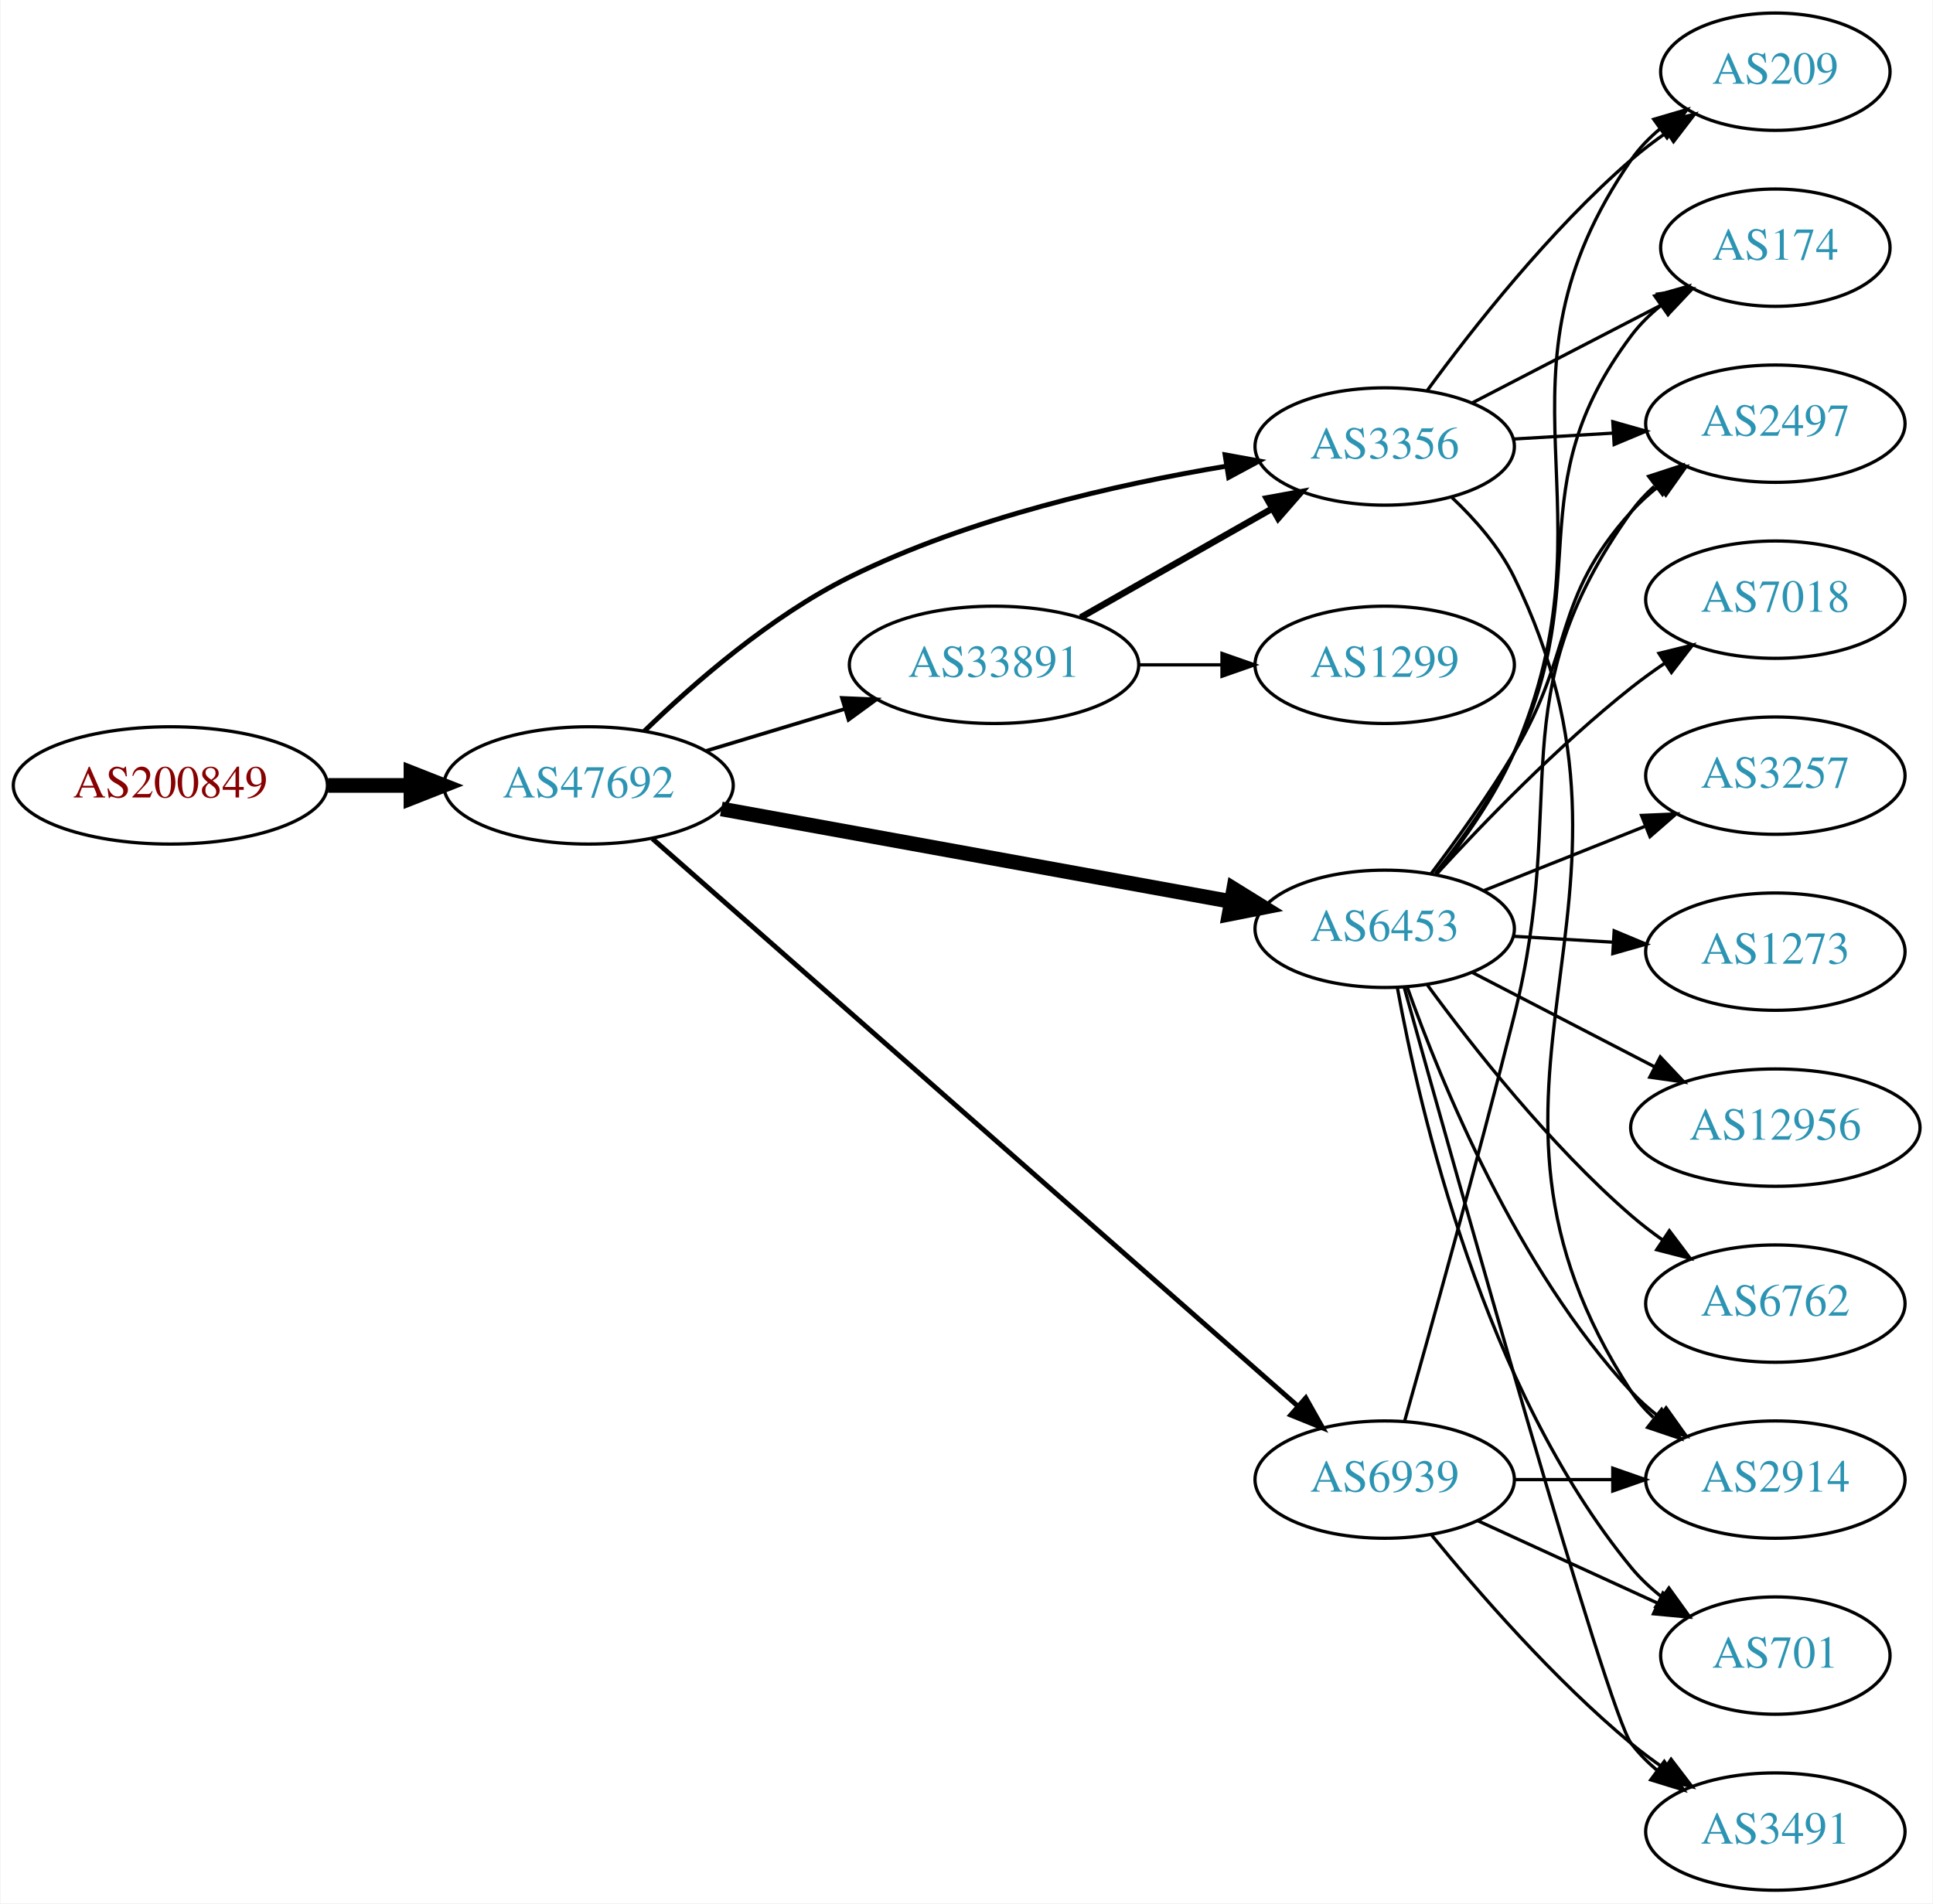
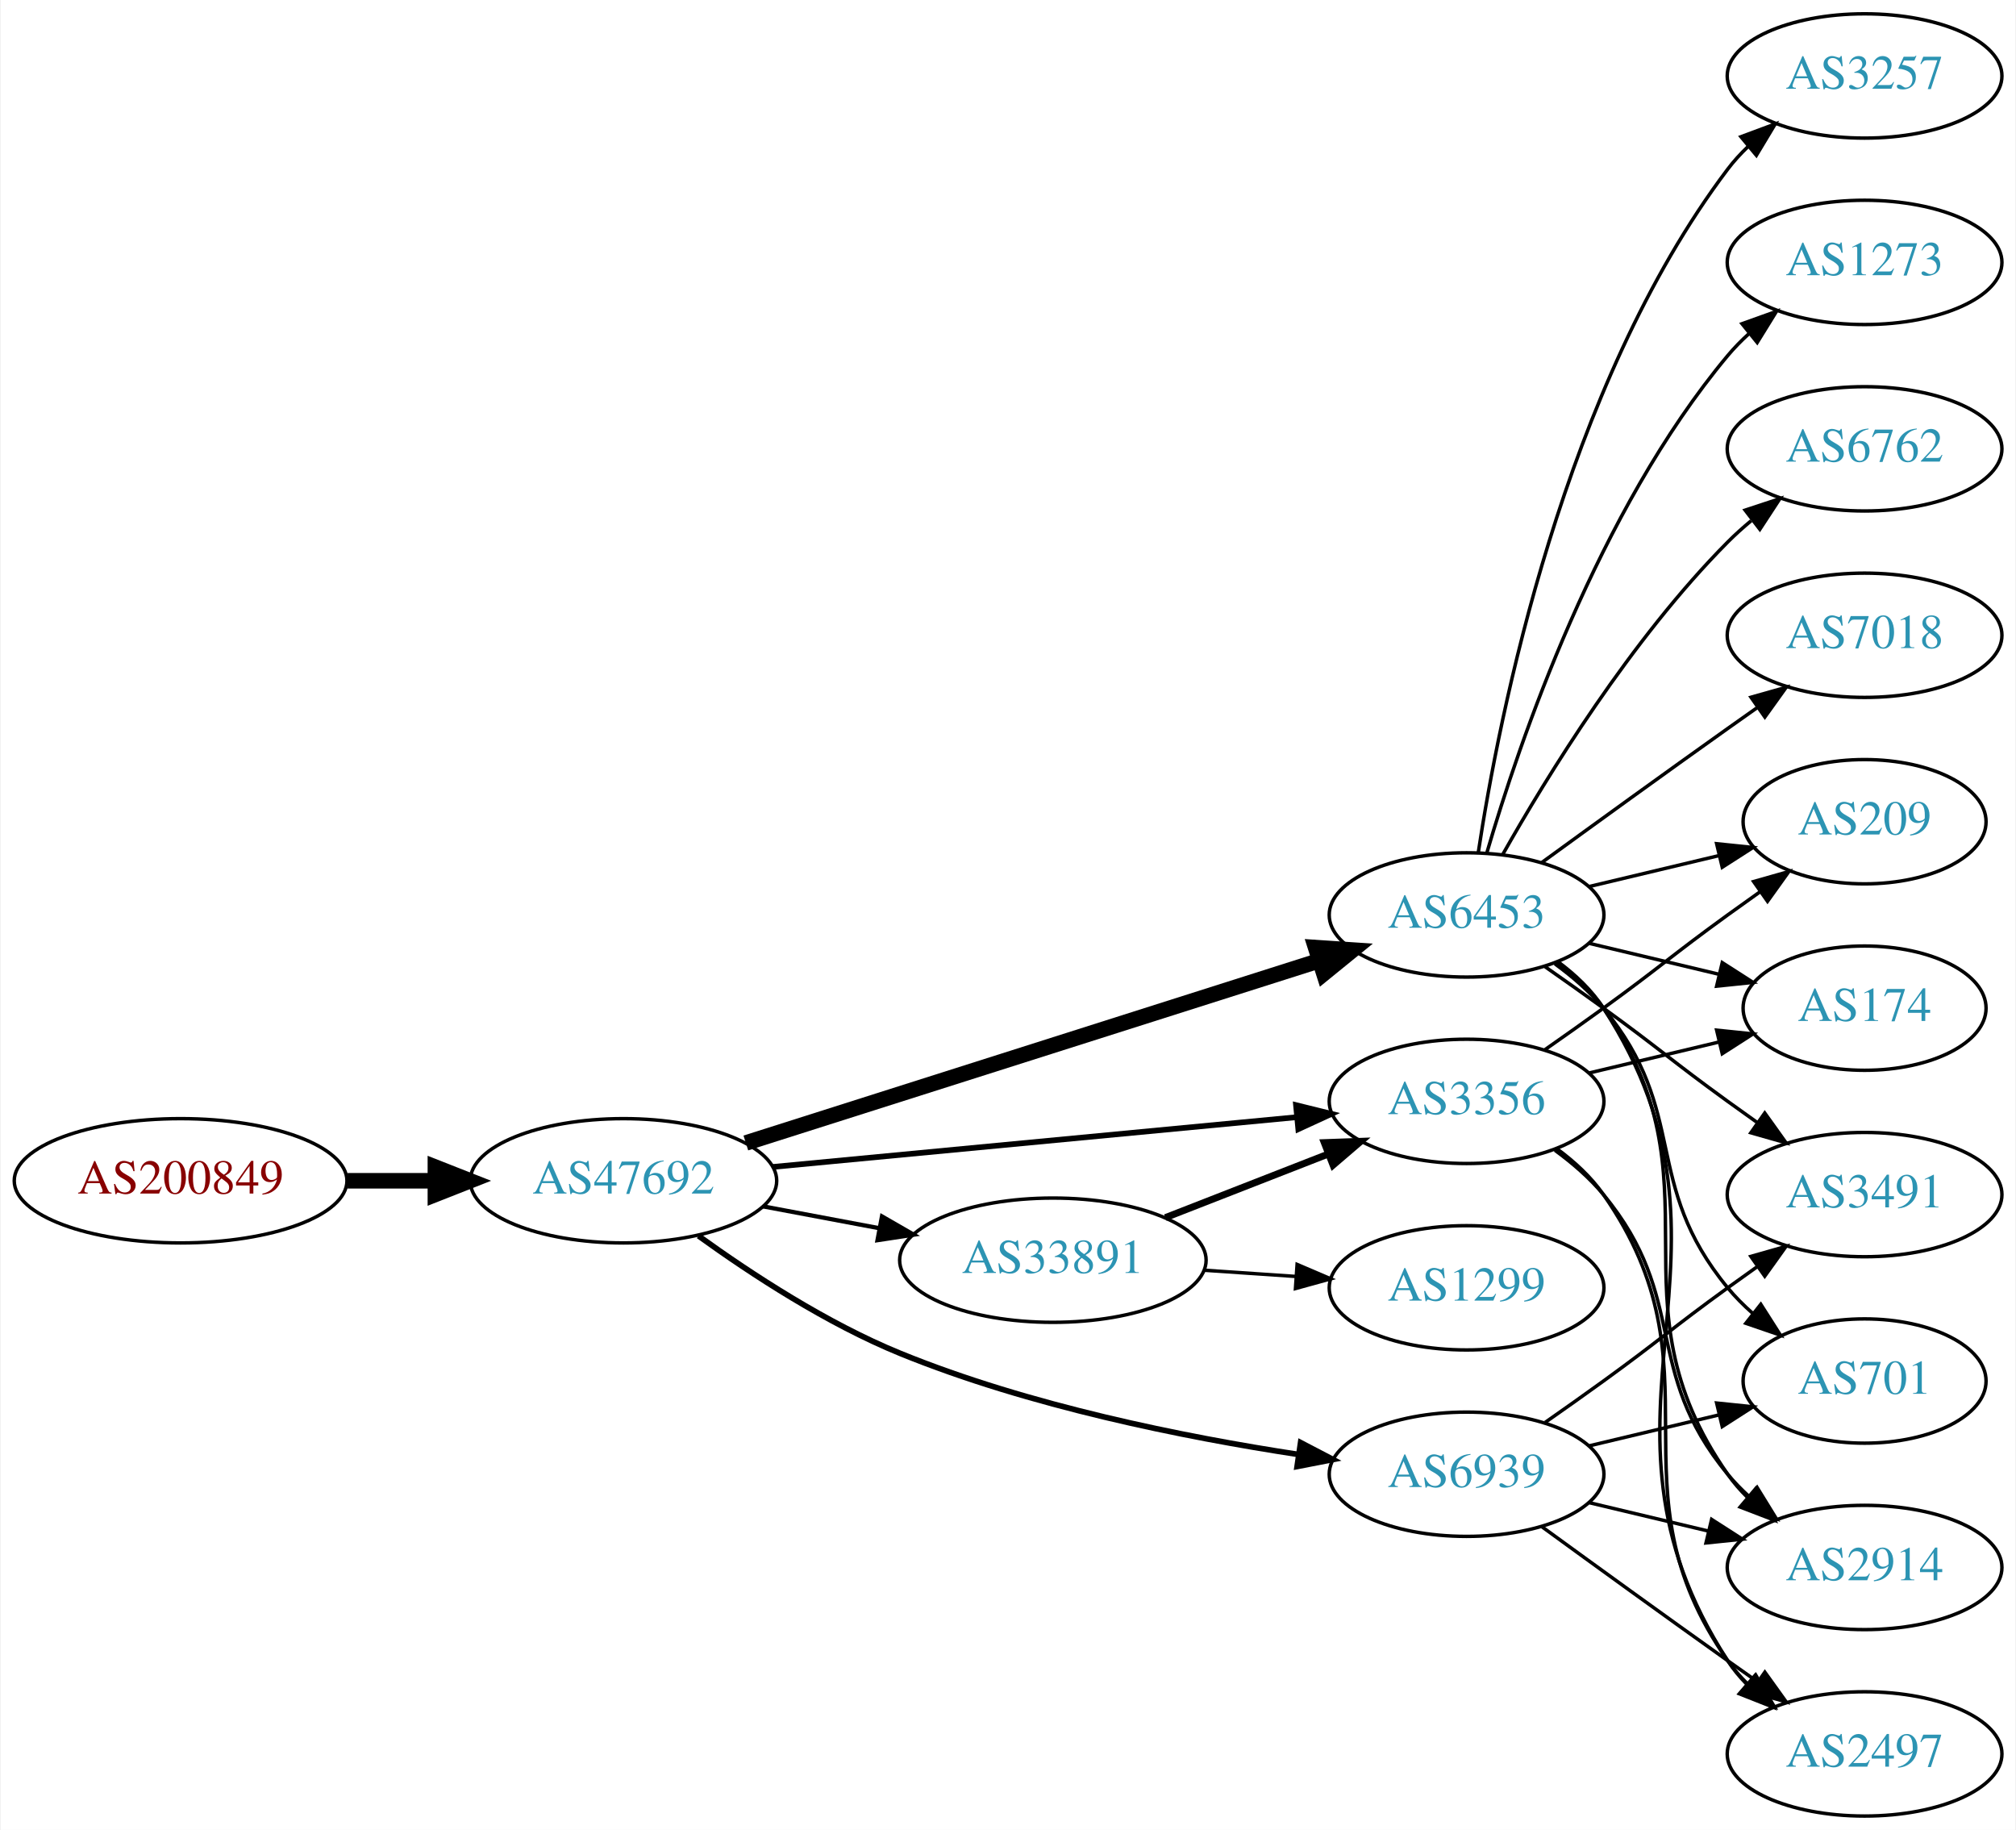
- <svg xmlns="http://www.w3.org/2000/svg" xmlns:xlink="http://www.w3.org/1999/xlink" width="593pt" height="584pt" viewBox="0.00 0.00 592.66 584.00">
-   <g id="graph0" class="graph" transform="scale(1 1) rotate(0) translate(4 580)">
-     <polygon fill="white" stroke="none" points="-4,4 -4,-580 588.661,-580 588.661,4 -4,4" />
+ <svg xmlns="http://www.w3.org/2000/svg" xmlns:xlink="http://www.w3.org/1999/xlink" width="584pt" height="530pt" viewBox="0.00 0.00 583.56 530.00">
+   <g id="graph0" class="graph" transform="scale(1 1) rotate(0) translate(4 526)">
+     <polygon fill="white" stroke="none" points="-4,4 -4,-526 579.562,-526 579.562,4 -4,4" />
    <g id="node1" class="node">
      <g id="a_node1">
        <a xlink:href="/asn/200849" xlink:title="AS200849 ~ fassma_net-AS [AT]">
-           <ellipse fill="#ffffff" stroke="black" cx="48.096" cy="-339" rx="48.192" ry="18" />
-           <text text-anchor="middle" x="48.096" y="-335.3" font-family="Times,serif" font-size="14.00" fill="#880000">AS200849</text>
+           <ellipse fill="#ffffff" stroke="black" cx="48.096" cy="-184" rx="48.192" ry="18" />
+           <text text-anchor="middle" x="48.096" y="-180.3" font-family="Times,serif" font-size="14.00" fill="#880000">AS200849</text>
        </a>
      </g>
    </g>
    <g id="node2" class="node">
      <g id="a_node2">
        <a xlink:href="/asn/47692" xlink:title="AS47692 ~ Nessus GmbH [AT]">
-           <ellipse fill="#ffffff" stroke="black" cx="176.388" cy="-339" rx="44.393" ry="18" />
-           <text text-anchor="middle" x="176.388" y="-335.3" font-family="Times,serif" font-size="14.00" fill="#2c94b3">AS47692</text>
+           <ellipse fill="#ffffff" stroke="black" cx="176.388" cy="-184" rx="44.393" ry="18" />
+           <text text-anchor="middle" x="176.388" y="-180.3" font-family="Times,serif" font-size="14.00" fill="#2c94b3">AS47692</text>
        </a>
      </g>
    </g>
    <g id="edge1" class="edge">
-       <path fill="none" stroke="black" stroke-width="4.5" d="M96.481,-339C104.742,-339 113.386,-339 121.799,-339" />
-       <polygon fill="black" stroke="black" stroke-width="4.5" points="121.904,-342.938 131.904,-339 121.904,-335.063 121.904,-342.938" />
+       <path fill="none" stroke="black" stroke-width="4.5" d="M96.481,-184C104.742,-184 113.386,-184 121.799,-184" />
+       <polygon fill="black" stroke="black" stroke-width="4.5" points="121.904,-187.938 131.904,-184 121.904,-180.063 121.904,-187.938" />
    </g>
    <g id="node3" class="node">
      <g id="a_node3">
        <a xlink:href="/asn/6453" xlink:title="AS6453 ~ TATA COMMUNICATIONS (AMERICA) INC [US]">
-           <ellipse fill="#ffffff" stroke="black" cx="420.622" cy="-295" rx="39.794" ry="18" />
-           <text text-anchor="middle" x="420.622" y="-291.3" font-family="Times,serif" font-size="14.00" fill="#2c94b3">AS6453</text>
+           <ellipse fill="#ffffff" stroke="black" cx="420.622" cy="-261" rx="39.794" ry="18" />
+           <text text-anchor="middle" x="420.622" y="-257.3" font-family="Times,serif" font-size="14.00" fill="#2c94b3">AS6453</text>
        </a>
      </g>
    </g>
    <g id="edge2" class="edge">
-       <path fill="none" stroke="black" stroke-width="4.5" d="M217.116,-331.784C260.042,-323.986 328.353,-311.578 373.588,-303.362" />
-       <polygon fill="black" stroke="black" stroke-width="4.5" points="374.3,-307.234 383.435,-301.573 372.892,-299.486 374.3,-307.234" />
+       <path fill="none" stroke="black" stroke-width="4.5" d="M211.837,-194.95C255.615,-208.866 331.117,-232.866 378.05,-247.785" />
+       <polygon fill="black" stroke="black" stroke-width="4.5" points="376.886,-251.547 387.609,-250.824 379.272,-244.042 376.886,-251.547" />
    </g>
    <g id="node4" class="node">
      <g id="a_node4">
-         <a xlink:href="/asn/33891" xlink:title="AS33891 ~ CORE-BACKBONE GMBH GLOBAL NETWORK [DE]">
-           <ellipse fill="#ffffff" stroke="black" cx="300.78" cy="-376" rx="44.393" ry="18" />
-           <text text-anchor="middle" x="300.78" y="-372.3" font-family="Times,serif" font-size="14.00" fill="#2c94b3">AS33891</text>
+         <a xlink:href="/asn/3356" xlink:title="AS3356 ~ Level 3 Parent, LLC [US]">
+           <ellipse fill="#ffffff" stroke="black" cx="420.622" cy="-207" rx="39.794" ry="18" />
+           <text text-anchor="middle" x="420.622" y="-203.3" font-family="Times,serif" font-size="14.00" fill="#2c94b3">AS3356</text>
        </a>
      </g>
    </g>
    <g id="edge3" class="edge">
-       <path fill="none" stroke="black" stroke-width="1.125" d="M212.46,-349.603C225.647,-353.589 240.827,-358.178 254.793,-362.4" />
-       <polygon fill="black" stroke="black" stroke-width="1.125" points="254.117,-365.852 264.702,-365.396 256.143,-359.152 254.117,-365.852" />
+       <path fill="none" stroke="black" stroke-width="1.636" d="M219.582,-188.006C261.961,-192.03 327.174,-198.222 371.533,-202.434" />
+       <polygon fill="black" stroke="black" stroke-width="1.636" points="371.212,-205.919 381.498,-203.38 371.874,-198.95 371.212,-205.919" />
    </g>
    <g id="node5" class="node">
      <g id="a_node5">
-         <a xlink:href="/asn/3356" xlink:title="AS3356 ~ Level 3 Parent, LLC [US]">
-           <ellipse fill="#ffffff" stroke="black" cx="420.622" cy="-443" rx="39.794" ry="18" />
-           <text text-anchor="middle" x="420.622" y="-439.3" font-family="Times,serif" font-size="14.00" fill="#2c94b3">AS3356</text>
+         <a xlink:href="/asn/6939" xlink:title="AS6939 ~ Hurricane Electric LLC [US]">
+           <ellipse fill="#ffffff" stroke="black" cx="420.622" cy="-99" rx="39.794" ry="18" />
+           <text text-anchor="middle" x="420.622" y="-95.3" font-family="Times,serif" font-size="14.00" fill="#2c94b3">AS6939</text>
        </a>
      </g>
    </g>
    <g id="edge4" class="edge">
-       <path fill="none" stroke="black" stroke-width="1.5" d="M193.47,-355.627C208.487,-370.206 232.191,-390.911 256.584,-403 293.147,-421.121 338.486,-431.386 372.063,-436.967" />
-       <polygon fill="black" stroke="black" stroke-width="1.5" points="371.66,-440.446 382.084,-438.552 372.753,-433.532 371.66,-440.446" />
+       <path fill="none" stroke="black" stroke-width="1.636" d="M198.122,-168.038C213.486,-156.948 235.355,-142.659 256.584,-134 293.873,-118.789 338.779,-109.775 372.012,-104.714" />
+       <polygon fill="black" stroke="black" stroke-width="1.636" points="372.54,-108.174 381.93,-103.268 371.53,-101.247 372.54,-108.174" />
    </g>
    <g id="node6" class="node">
      <g id="a_node6">
-         <a xlink:href="/asn/6939" xlink:title="AS6939 ~ Hurricane Electric LLC [US]">
-           <ellipse fill="#ffffff" stroke="black" cx="420.622" cy="-126" rx="39.794" ry="18" />
-           <text text-anchor="middle" x="420.622" y="-122.3" font-family="Times,serif" font-size="14.00" fill="#2c94b3">AS6939</text>
+         <a xlink:href="/asn/33891" xlink:title="AS33891 ~ CORE-BACKBONE GMBH GLOBAL NETWORK [DE]">
+           <ellipse fill="#ffffff" stroke="black" cx="300.78" cy="-161" rx="44.393" ry="18" />
+           <text text-anchor="middle" x="300.78" y="-157.3" font-family="Times,serif" font-size="14.00" fill="#2c94b3">AS33891</text>
        </a>
      </g>
    </g>
    <g id="edge5" class="edge">
-       <path fill="none" stroke="black" stroke-width="1.5" d="M195.993,-322.64C238.915,-284.898 344.928,-191.679 393.973,-148.553" />
-       <polygon fill="black" stroke="black" stroke-width="1.5" points="396.415,-151.067 401.614,-141.835 391.793,-145.81 396.415,-151.067" />
+       <path fill="none" stroke="black" stroke-width="1.227" d="M216.787,-176.596C227.487,-174.585 239.211,-172.382 250.388,-170.282" />
+       <polygon fill="black" stroke="black" stroke-width="1.227" points="251.273,-173.677 260.454,-168.39 249.98,-166.797 251.273,-173.677" />
    </g>
    <g id="node7" class="node">
      <g id="a_node7">
-         <a xlink:href="/asn/1273" xlink:title="AS1273 ~ Vodafone Group PLC [EU]">
-           <ellipse fill="#ffffff" stroke="black" cx="540.465" cy="-288" rx="39.794" ry="18" />
-           <text text-anchor="middle" x="540.465" y="-284.3" font-family="Times,serif" font-size="14.00" fill="#2c94b3">AS1273</text>
+         <a xlink:href="/asn/6762" xlink:title="AS6762 ~ TELECOM ITALIA SPARKLE S.p.A. [IT]">
+           <ellipse fill="#ffffff" stroke="black" cx="535.915" cy="-396" rx="39.794" ry="18" />
+           <text text-anchor="middle" x="535.915" y="-392.3" font-family="Times,serif" font-size="14.00" fill="#2c94b3">AS6762</text>
        </a>
      </g>
    </g>
    <g id="edge6" class="edge">
-       <path fill="none" stroke="black" d="M460.208,-292.708C469.975,-292.128 480.591,-291.497 490.786,-290.892" />
-       <polygon fill="black" stroke="black" points="491.017,-294.384 500.792,-290.297 490.602,-287.396 491.017,-294.384" />
+       <path fill="none" stroke="black" d="M431.082,-278.49C443.864,-301.096 468.296,-340.886 496.269,-369 498.379,-371.121 500.676,-373.188 503.061,-375.171" />
+       <polygon fill="black" stroke="black" points="501.313,-378.242 511.376,-381.556 505.577,-372.69 501.313,-378.242" />
    </g>
    <g id="node8" class="node">
      <g id="a_node8">
-         <a xlink:href="/asn/209" xlink:title="AS209 ~ CenturyLink Communications, LLC [US]">
-           <ellipse fill="#ffffff" stroke="black" cx="540.465" cy="-558" rx="35.194" ry="18" />
-           <text text-anchor="middle" x="540.465" y="-554.3" font-family="Times,serif" font-size="14.00" fill="#2c94b3">AS209</text>
+         <a xlink:href="/asn/7018" xlink:title="AS7018 ~ AT&amp;T Services, Inc. [US]">
+           <ellipse fill="#ffffff" stroke="black" cx="535.915" cy="-342" rx="39.794" ry="18" />
+           <text text-anchor="middle" x="535.915" y="-338.3" font-family="Times,serif" font-size="14.00" fill="#2c94b3">AS7018</text>
        </a>
      </g>
    </g>
    <g id="edge7" class="edge">
-       <path fill="none" stroke="black" d="M436.552,-311.842C444.749,-321.956 454.411,-335.456 460.269,-349 493.002,-424.68 449.458,-463.12 496.269,-531 498.697,-534.522 501.751,-537.677 505.106,-540.478" />
-       <polygon fill="black" stroke="black" points="503.164,-543.393 513.33,-546.377 507.244,-537.705 503.164,-543.393" />
+       <path fill="none" stroke="black" d="M442.471,-276.222C457.404,-287.091 478.018,-302.025 496.269,-315 499.089,-317.005 502.032,-319.085 504.98,-321.159" />
+       <polygon fill="black" stroke="black" points="503.008,-324.05 513.205,-326.926 507.026,-318.319 503.008,-324.05" />
    </g>
    <g id="node9" class="node">
      <g id="a_node9">
-         <a xlink:href="/asn/701" xlink:title="AS701 ~ UUNET [US]">
-           <ellipse fill="#ffffff" stroke="black" cx="540.465" cy="-72" rx="35.194" ry="18" />
-           <text text-anchor="middle" x="540.465" y="-68.3" font-family="Times,serif" font-size="14.00" fill="#2c94b3">AS701</text>
+         <a xlink:href="/asn/2914" xlink:title="AS2914 ~ NTT America, Inc. [US]">
+           <ellipse fill="#ffffff" stroke="black" cx="535.915" cy="-72" rx="39.794" ry="18" />
+           <text text-anchor="middle" x="535.915" y="-68.3" font-family="Times,serif" font-size="14.00" fill="#2c94b3">AS2914</text>
        </a>
      </g>
    </g>
    <g id="edge8" class="edge">
-       <path fill="none" stroke="black" d="M424.533,-276.832C431.269,-239.735 450.95,-154.132 496.269,-99 498.985,-95.695 502.218,-92.675 505.674,-89.95" />
-       <polygon fill="black" stroke="black" points="507.811,-92.727 514.007,-84.133 503.804,-86.987 507.811,-92.727" />
+       <path fill="none" stroke="black" d="M446.782,-247.284C451.846,-243.545 456.701,-239.096 460.269,-234 495.882,-183.131 460.655,-149.869 496.269,-99 497.941,-96.611 499.896,-94.365 502.023,-92.267" />
+       <polygon fill="black" stroke="black" points="504.388,-94.851 509.756,-85.716 499.863,-89.51 504.388,-94.851" />
    </g>
    <g id="node10" class="node">
      <g id="a_node10">
-         <a xlink:href="/asn/12956" xlink:title="AS12956 ~ TELXIUS [ES]">
-           <ellipse fill="#ffffff" stroke="black" cx="540.465" cy="-234" rx="44.393" ry="18" />
-           <text text-anchor="middle" x="540.465" y="-230.3" font-family="Times,serif" font-size="14.00" fill="#2c94b3">AS12956</text>
+         <a xlink:href="/asn/3257" xlink:title="AS3257 ~ GTT [DE]">
+           <ellipse fill="#ffffff" stroke="black" cx="535.915" cy="-504" rx="39.794" ry="18" />
+           <text text-anchor="middle" x="535.915" y="-500.3" font-family="Times,serif" font-size="14.00" fill="#2c94b3">AS3257</text>
        </a>
      </g>
    </g>
    <g id="edge9" class="edge">
-       <path fill="none" stroke="black" d="M447.483,-281.613C463.869,-273.132 485.297,-262.039 503.349,-252.695" />
-       <polygon fill="black" stroke="black" points="505.165,-255.696 512.436,-247.991 501.947,-249.48 505.165,-255.696" />
+       <path fill="none" stroke="black" d="M423.999,-278.986C429.972,-318.422 448.684,-413.995 496.269,-477 498.026,-479.327 500.043,-481.529 502.212,-483.596" />
+       <polygon fill="black" stroke="black" points="500.097,-486.389 510.025,-490.088 504.571,-481.005 500.097,-486.389" />
    </g>
    <g id="node11" class="node">
      <g id="a_node11">
-         <a xlink:href="/asn/174" xlink:title="AS174 ~ Cogent Communications [US]">
-           <ellipse fill="#ffffff" stroke="black" cx="540.465" cy="-504" rx="35.194" ry="18" />
-           <text text-anchor="middle" x="540.465" y="-500.3" font-family="Times,serif" font-size="14.00" fill="#2c94b3">AS174</text>
+         <a xlink:href="/asn/2497" xlink:title="AS2497 ~ Internet Initiative Japan Inc. [JP]">
+           <ellipse fill="#ffffff" stroke="black" cx="535.915" cy="-18" rx="39.794" ry="18" />
+           <text text-anchor="middle" x="535.915" y="-14.3" font-family="Times,serif" font-size="14.00" fill="#2c94b3">AS2497</text>
        </a>
      </g>
    </g>
    <g id="edge10" class="edge">
-       <path fill="none" stroke="black" d="M436.155,-312.023C444.22,-322.198 453.881,-335.698 460.269,-349 485.849,-402.273 460.827,-429.711 496.269,-477 498.834,-480.423 501.973,-483.517 505.376,-486.283" />
-       <polygon fill="black" stroke="black" points="503.469,-489.222 513.652,-492.145 507.515,-483.509 503.469,-489.222" />
+       <path fill="none" stroke="black" d="M447.059,-247.47C452.108,-243.722 456.888,-239.221 460.269,-234 506.744,-162.222 449.794,-116.778 496.269,-45 497.853,-42.553 499.746,-40.263 501.829,-38.136" />
+       <polygon fill="black" stroke="black" points="504.198,-40.715 509.479,-31.53 499.623,-35.416 504.198,-40.715" />
    </g>
    <g id="node12" class="node">
      <g id="a_node12">
-         <a xlink:href="/asn/2914" xlink:title="AS2914 ~ NTT America, Inc. [US]">
-           <ellipse fill="#ffffff" stroke="black" cx="540.465" cy="-126" rx="39.794" ry="18" />
-           <text text-anchor="middle" x="540.465" y="-122.3" font-family="Times,serif" font-size="14.00" fill="#2c94b3">AS2914</text>
+         <a xlink:href="/asn/209" xlink:title="AS209 ~ CenturyLink Communications, LLC [US]">
+           <ellipse fill="#ffffff" stroke="black" cx="535.915" cy="-288" rx="35.194" ry="18" />
+           <text text-anchor="middle" x="535.915" y="-284.3" font-family="Times,serif" font-size="14.00" fill="#2c94b3">AS209</text>
        </a>
      </g>
    </g>
    <g id="edge11" class="edge">
-       <path fill="none" stroke="black" d="M427.575,-277.006C437.845,-248.107 461.22,-190.768 496.269,-153 498.825,-150.245 501.724,-147.66 504.78,-145.266" />
-       <polygon fill="black" stroke="black" points="506.961,-148.011 513.111,-139.384 502.924,-142.292 506.961,-148.011" />
+       <path fill="none" stroke="black" d="M456.229,-269.248C468.024,-272.058 481.329,-275.229 493.596,-278.153" />
+       <polygon fill="black" stroke="black" points="493.062,-281.624 503.601,-280.537 494.685,-274.814 493.062,-281.624" />
    </g>
    <g id="node13" class="node">
      <g id="a_node13">
-         <a xlink:href="/asn/6762" xlink:title="AS6762 ~ TELECOM ITALIA SPARKLE S.p.A. [IT]">
-           <ellipse fill="#ffffff" stroke="black" cx="540.465" cy="-180" rx="39.794" ry="18" />
-           <text text-anchor="middle" x="540.465" y="-176.3" font-family="Times,serif" font-size="14.00" fill="#2c94b3">AS6762</text>
+         <a xlink:href="/asn/1273" xlink:title="AS1273 ~ Vodafone Group PLC [EU]">
+           <ellipse fill="#ffffff" stroke="black" cx="535.915" cy="-450" rx="39.794" ry="18" />
+           <text text-anchor="middle" x="535.915" y="-446.3" font-family="Times,serif" font-size="14.00" fill="#2c94b3">AS1273</text>
        </a>
      </g>
    </g>
    <g id="edge12" class="edge">
-       <path fill="none" stroke="black" d="M433.735,-277.743C447.483,-258.929 471.265,-228.622 496.269,-207 499.269,-204.406 502.543,-201.892 505.904,-199.51" />
-       <polygon fill="black" stroke="black" points="507.952,-202.351 514.328,-193.89 504.067,-196.528 507.952,-202.351" />
+       <path fill="none" stroke="black" d="M426.496,-279.002C435.81,-310.844 458.627,-377.981 496.269,-423 498.139,-425.237 500.237,-427.374 502.464,-429.396" />
+       <polygon fill="black" stroke="black" points="500.407,-432.234 510.383,-435.804 504.81,-426.793 500.407,-432.234" />
    </g>
    <g id="node14" class="node">
      <g id="a_node14">
-         <a xlink:href="/asn/7018" xlink:title="AS7018 ~ AT&amp;T Services, Inc. [US]">
-           <ellipse fill="#ffffff" stroke="black" cx="540.465" cy="-396" rx="39.794" ry="18" />
-           <text text-anchor="middle" x="540.465" y="-392.3" font-family="Times,serif" font-size="14.00" fill="#2c94b3">AS7018</text>
+         <a xlink:href="/asn/174" xlink:title="AS174 ~ Cogent Communications [US]">
+           <ellipse fill="#ffffff" stroke="black" cx="535.915" cy="-234" rx="35.194" ry="18" />
+           <text text-anchor="middle" x="535.915" y="-230.3" font-family="Times,serif" font-size="14.00" fill="#2c94b3">AS174</text>
        </a>
      </g>
    </g>
    <g id="edge13" class="edge">
-       <path fill="none" stroke="black" d="M436.402,-311.66C450.822,-327.41 473.81,-351.212 496.269,-369 499.544,-371.594 503.083,-374.151 506.675,-376.595" />
-       <polygon fill="black" stroke="black" points="504.767,-379.53 515.055,-382.059 508.59,-373.666 504.767,-379.53" />
+       <path fill="none" stroke="black" d="M456.229,-252.752C468.024,-249.942 481.329,-246.771 493.596,-243.847" />
+       <polygon fill="black" stroke="black" points="494.685,-247.186 503.601,-241.463 493.062,-240.376 494.685,-247.186" />
    </g>
    <g id="node15" class="node">
      <g id="a_node15">
-         <a xlink:href="/asn/2497" xlink:title="AS2497 ~ Internet Initiative Japan Inc. [JP]">
-           <ellipse fill="#ffffff" stroke="black" cx="540.465" cy="-450" rx="39.794" ry="18" />
-           <text text-anchor="middle" x="540.465" y="-446.3" font-family="Times,serif" font-size="14.00" fill="#2c94b3">AS2497</text>
+         <a xlink:href="/asn/3491" xlink:title="AS3491 ~ PCCW Global, Inc. [US]">
+           <ellipse fill="#ffffff" stroke="black" cx="535.915" cy="-180" rx="39.794" ry="18" />
+           <text text-anchor="middle" x="535.915" y="-176.3" font-family="Times,serif" font-size="14.00" fill="#2c94b3">AS3491</text>
        </a>
      </g>
    </g>
    <g id="edge14" class="edge">
-       <path fill="none" stroke="black" d="M434.921,-312.008C442.756,-322.398 452.602,-336.122 460.269,-349 478.978,-380.427 471.811,-395.806 496.269,-423 498.782,-425.795 501.652,-428.405 504.689,-430.817" />
-       <polygon fill="black" stroke="black" points="502.818,-433.78 512.996,-436.721 506.873,-428.075 502.818,-433.78" />
+       <path fill="none" stroke="black" d="M443.379,-245.991C448.914,-242.121 454.833,-237.936 460.269,-234 476.469,-222.271 480.069,-218.729 496.269,-207 499.072,-204.971 502.003,-202.875 504.944,-200.79" />
+       <polygon fill="black" stroke="black" points="506.995,-203.627 513.158,-195.009 502.966,-197.903 506.995,-203.627" />
    </g>
    <g id="node16" class="node">
      <g id="a_node16">
-         <a xlink:href="/asn/3257" xlink:title="AS3257 ~ GTT [DE]">
-           <ellipse fill="#ffffff" stroke="black" cx="540.465" cy="-342" rx="39.794" ry="18" />
-           <text text-anchor="middle" x="540.465" y="-338.3" font-family="Times,serif" font-size="14.00" fill="#2c94b3">AS3257</text>
+         <a xlink:href="/asn/701" xlink:title="AS701 ~ UUNET [US]">
+           <ellipse fill="#ffffff" stroke="black" cx="535.915" cy="-126" rx="35.194" ry="18" />
+           <text text-anchor="middle" x="535.915" y="-122.3" font-family="Times,serif" font-size="14.00" fill="#2c94b3">AS701</text>
        </a>
      </g>
    </g>
    <g id="edge15" class="edge">
-       <path fill="none" stroke="black" d="M451.055,-306.739C465.959,-312.683 484.255,-319.98 500.328,-326.391" />
-       <polygon fill="black" stroke="black" points="499.414,-329.794 509.999,-330.248 502.007,-323.292 499.414,-329.794" />
+       <path fill="none" stroke="black" d="M446.203,-246.844C451.297,-243.128 456.311,-238.799 460.269,-234 485.333,-203.606 471.204,-183.394 496.269,-153 498.404,-150.411 500.846,-147.959 503.443,-145.666" />
+       <polygon fill="black" stroke="black" points="505.851,-148.225 511.542,-139.288 501.52,-142.725 505.851,-148.225" />
+     </g>
+     <g id="edge19" class="edge">
+       <path fill="none" stroke="black" d="M446.203,-192.844C451.297,-189.128 456.311,-184.799 460.269,-180 485.333,-149.606 471.204,-129.394 496.269,-99 498.124,-96.751 500.211,-94.604 502.43,-92.576" />
+       <polygon fill="black" stroke="black" points="504.778,-95.177 510.334,-86.156 500.365,-89.744 504.778,-95.177" />
+     </g>
+     <g id="edge16" class="edge">
+       <path fill="none" stroke="black" d="M446.782,-193.284C451.846,-189.545 456.701,-185.096 460.269,-180 495.882,-129.131 460.655,-95.869 496.269,-45 497.941,-42.611 499.896,-40.365 502.023,-38.267" />
+       <polygon fill="black" stroke="black" points="504.388,-40.851 509.756,-31.716 499.863,-35.51 504.388,-40.851" />
+     </g>
+     <g id="edge17" class="edge">
+       <path fill="none" stroke="black" d="M443.379,-222.009C448.914,-225.879 454.833,-230.064 460.269,-234 476.469,-245.729 480.069,-249.271 496.269,-261 499.298,-263.193 502.476,-265.463 505.655,-267.713" />
+       <polygon fill="black" stroke="black" points="503.771,-270.667 513.965,-273.555 507.797,-264.941 503.771,-270.667" />
+     </g>
+     <g id="edge18" class="edge">
+       <path fill="none" stroke="black" d="M456.229,-215.248C468.024,-218.058 481.329,-221.229 493.596,-224.153" />
+       <polygon fill="black" stroke="black" points="493.062,-227.624 503.601,-226.537 494.685,-220.814 493.062,-227.624" />
+     </g>
+     <g id="edge23" class="edge">
+       <path fill="none" stroke="black" d="M456.229,-90.752C467.101,-88.162 479.255,-85.265 490.698,-82.538" />
+       <polygon fill="black" stroke="black" points="491.604,-85.92 500.52,-80.197 489.981,-79.111 491.604,-85.92" />
+     </g>
+     <g id="edge22" class="edge">
+       <path fill="none" stroke="black" d="M442.471,-83.778C457.404,-72.909 478.018,-57.975 496.269,-45 499.089,-42.995 502.032,-40.915 504.98,-38.841" />
+       <polygon fill="black" stroke="black" points="507.026,-41.681 513.205,-33.074 503.008,-35.95 507.026,-41.681" />
+     </g>
+     <g id="edge20" class="edge">
+       <path fill="none" stroke="black" d="M443.379,-114.009C448.914,-117.879 454.833,-122.064 460.269,-126 476.469,-137.729 480.069,-141.271 496.269,-153 499.072,-155.029 502.003,-157.125 504.944,-159.21" />
+       <polygon fill="black" stroke="black" points="502.966,-162.097 513.158,-164.991 506.995,-156.373 502.966,-162.097" />
+     </g>
+     <g id="edge21" class="edge">
+       <path fill="none" stroke="black" d="M456.229,-107.248C468.024,-110.058 481.329,-113.229 493.596,-116.153" />
+       <polygon fill="black" stroke="black" points="493.062,-119.624 503.601,-118.537 494.685,-112.814 493.062,-119.624" />
+     </g>
+     <g id="edge24" class="edge">
+       <path fill="none" stroke="black" stroke-width="2" d="M333.359,-173.327C347.788,-178.96 365.028,-185.689 380.289,-191.646" />
+       <polygon fill="black" stroke="black" stroke-width="2" points="379.395,-195.054 389.983,-195.43 381.94,-188.534 379.395,-195.054" />
    </g>
    <g id="node17" class="node">
      <g id="a_node17">
-         <a xlink:href="/asn/3491" xlink:title="AS3491 ~ PCCW Global, Inc. [US]">
-           <ellipse fill="#ffffff" stroke="black" cx="540.465" cy="-18" rx="39.794" ry="18" />
-           <text text-anchor="middle" x="540.465" y="-14.3" font-family="Times,serif" font-size="14.00" fill="#2c94b3">AS3491</text>
-         </a>
-       </g>
-     </g>
-     <g id="edge16" class="edge">
-       <path fill="none" stroke="black" d="M426.614,-277.021C442.137,-221.291 488.959,-54.592 496.269,-45 498.547,-42.011 501.259,-39.269 504.199,-36.777" />
-       <polygon fill="black" stroke="black" points="506.393,-39.508 512.368,-30.758 502.241,-33.872 506.393,-39.508" />
-     </g>
-     <g id="edge18" class="edge">
-       <path fill="none" stroke="black" stroke-width="2" d="M327.35,-390.538C344.569,-400.328 367.454,-413.34 386.126,-423.955" />
-       <polygon fill="black" stroke="black" stroke-width="2" points="384.487,-427.05 394.91,-428.95 387.946,-420.964 384.487,-427.05" />
-     </g>
-     <g id="node18" class="node">
-       <g id="a_node18">
        <a xlink:href="/asn/1299" xlink:title="AS1299 ~ Telia Carrier [EU]">
-           <ellipse fill="#ffffff" stroke="black" cx="420.622" cy="-376" rx="39.794" ry="18" />
-           <text text-anchor="middle" x="420.622" y="-372.3" font-family="Times,serif" font-size="14.00" fill="#2c94b3">AS1299</text>
-         </a>
-       </g>
-     </g>
-     <g id="edge17" class="edge">
-       <path fill="none" stroke="black" d="M344.991,-376C353.303,-376 362.066,-376 370.548,-376" />
-       <polygon fill="black" stroke="black" points="370.707,-379.5 380.707,-376 370.707,-372.5 370.707,-379.5" />
+           <ellipse fill="#ffffff" stroke="black" cx="420.622" cy="-153" rx="39.794" ry="18" />
+           <text text-anchor="middle" x="420.622" y="-149.3" font-family="Times,serif" font-size="14.00" fill="#2c94b3">AS1299</text>
+         </a>
+       </g>
    </g>
    <g id="edge25" class="edge">
-       <path fill="none" stroke="black" d="M433.735,-460.257C447.483,-479.071 471.265,-509.378 496.269,-531 499.672,-533.943 503.429,-536.782 507.264,-539.444" />
-       <polygon fill="black" stroke="black" points="505.395,-542.403 515.678,-544.955 509.23,-536.548 505.395,-542.403" />
-     </g>
-     <g id="edge26" class="edge">
-       <path fill="none" stroke="black" d="M447.483,-456.387C464.639,-465.267 487.324,-477.01 505.873,-486.611" />
-       <polygon fill="black" stroke="black" points="504.384,-489.782 514.873,-491.27 507.601,-483.565 504.384,-489.782" />
-     </g>
-     <g id="edge24" class="edge">
-       <path fill="none" stroke="black" d="M441.24,-427.361C448.365,-420.629 455.765,-412.191 460.269,-403 509.662,-302.194 434.976,-247.047 496.269,-153 498.152,-150.11 500.464,-147.475 503.03,-145.082" />
-       <polygon fill="black" stroke="black" points="505.58,-147.533 511.318,-138.626 501.278,-142.01 505.58,-147.533" />
-     </g>
-     <g id="edge23" class="edge">
-       <path fill="none" stroke="black" d="M460.208,-445.292C469.975,-445.872 480.591,-446.503 490.786,-447.108" />
-       <polygon fill="black" stroke="black" points="490.602,-450.604 500.792,-447.703 491.017,-443.616 490.602,-450.604" />
-     </g>
-     <g id="edge22" class="edge">
-       <path fill="none" stroke="black" d="M449.251,-113.339C465.667,-105.817 486.649,-96.202 504.246,-88.139" />
-       <polygon fill="black" stroke="black" points="505.99,-91.189 513.623,-83.842 503.074,-84.826 505.99,-91.189" />
-     </g>
-     <g id="edge19" class="edge">
-       <path fill="none" stroke="black" d="M460.535,-126C470.088,-126 480.438,-126 490.401,-126" />
-       <polygon fill="black" stroke="black" points="490.593,-129.5 500.593,-126 490.593,-122.5 490.593,-129.5" />
-     </g>
-     <g id="edge21" class="edge">
-       <path fill="none" stroke="black" d="M426.719,-143.876C434.326,-170.741 448.964,-223.159 460.269,-268 477.558,-336.577 455.166,-365.448 496.269,-423 498.273,-425.807 500.67,-428.385 503.292,-430.739" />
-       <polygon fill="black" stroke="black" points="501.597,-433.849 511.67,-437.134 505.844,-428.284 501.597,-433.849" />
-     </g>
-     <g id="edge20" class="edge">
-       <path fill="none" stroke="black" d="M435.041,-108.935C449.156,-91.625 472.571,-64.655 496.269,-45 499.485,-42.332 502.986,-39.73 506.556,-37.259" />
-       <polygon fill="black" stroke="black" points="508.48,-40.183 514.912,-31.764 504.634,-34.334 508.48,-40.183" />
+       <path fill="none" stroke="black" d="M344.657,-158.089C353.266,-157.505 362.369,-156.887 371.152,-156.291" />
+       <polygon fill="black" stroke="black" points="371.527,-159.773 381.267,-155.604 371.053,-152.789 371.527,-159.773" />
    </g>
  </g>
</svg>
